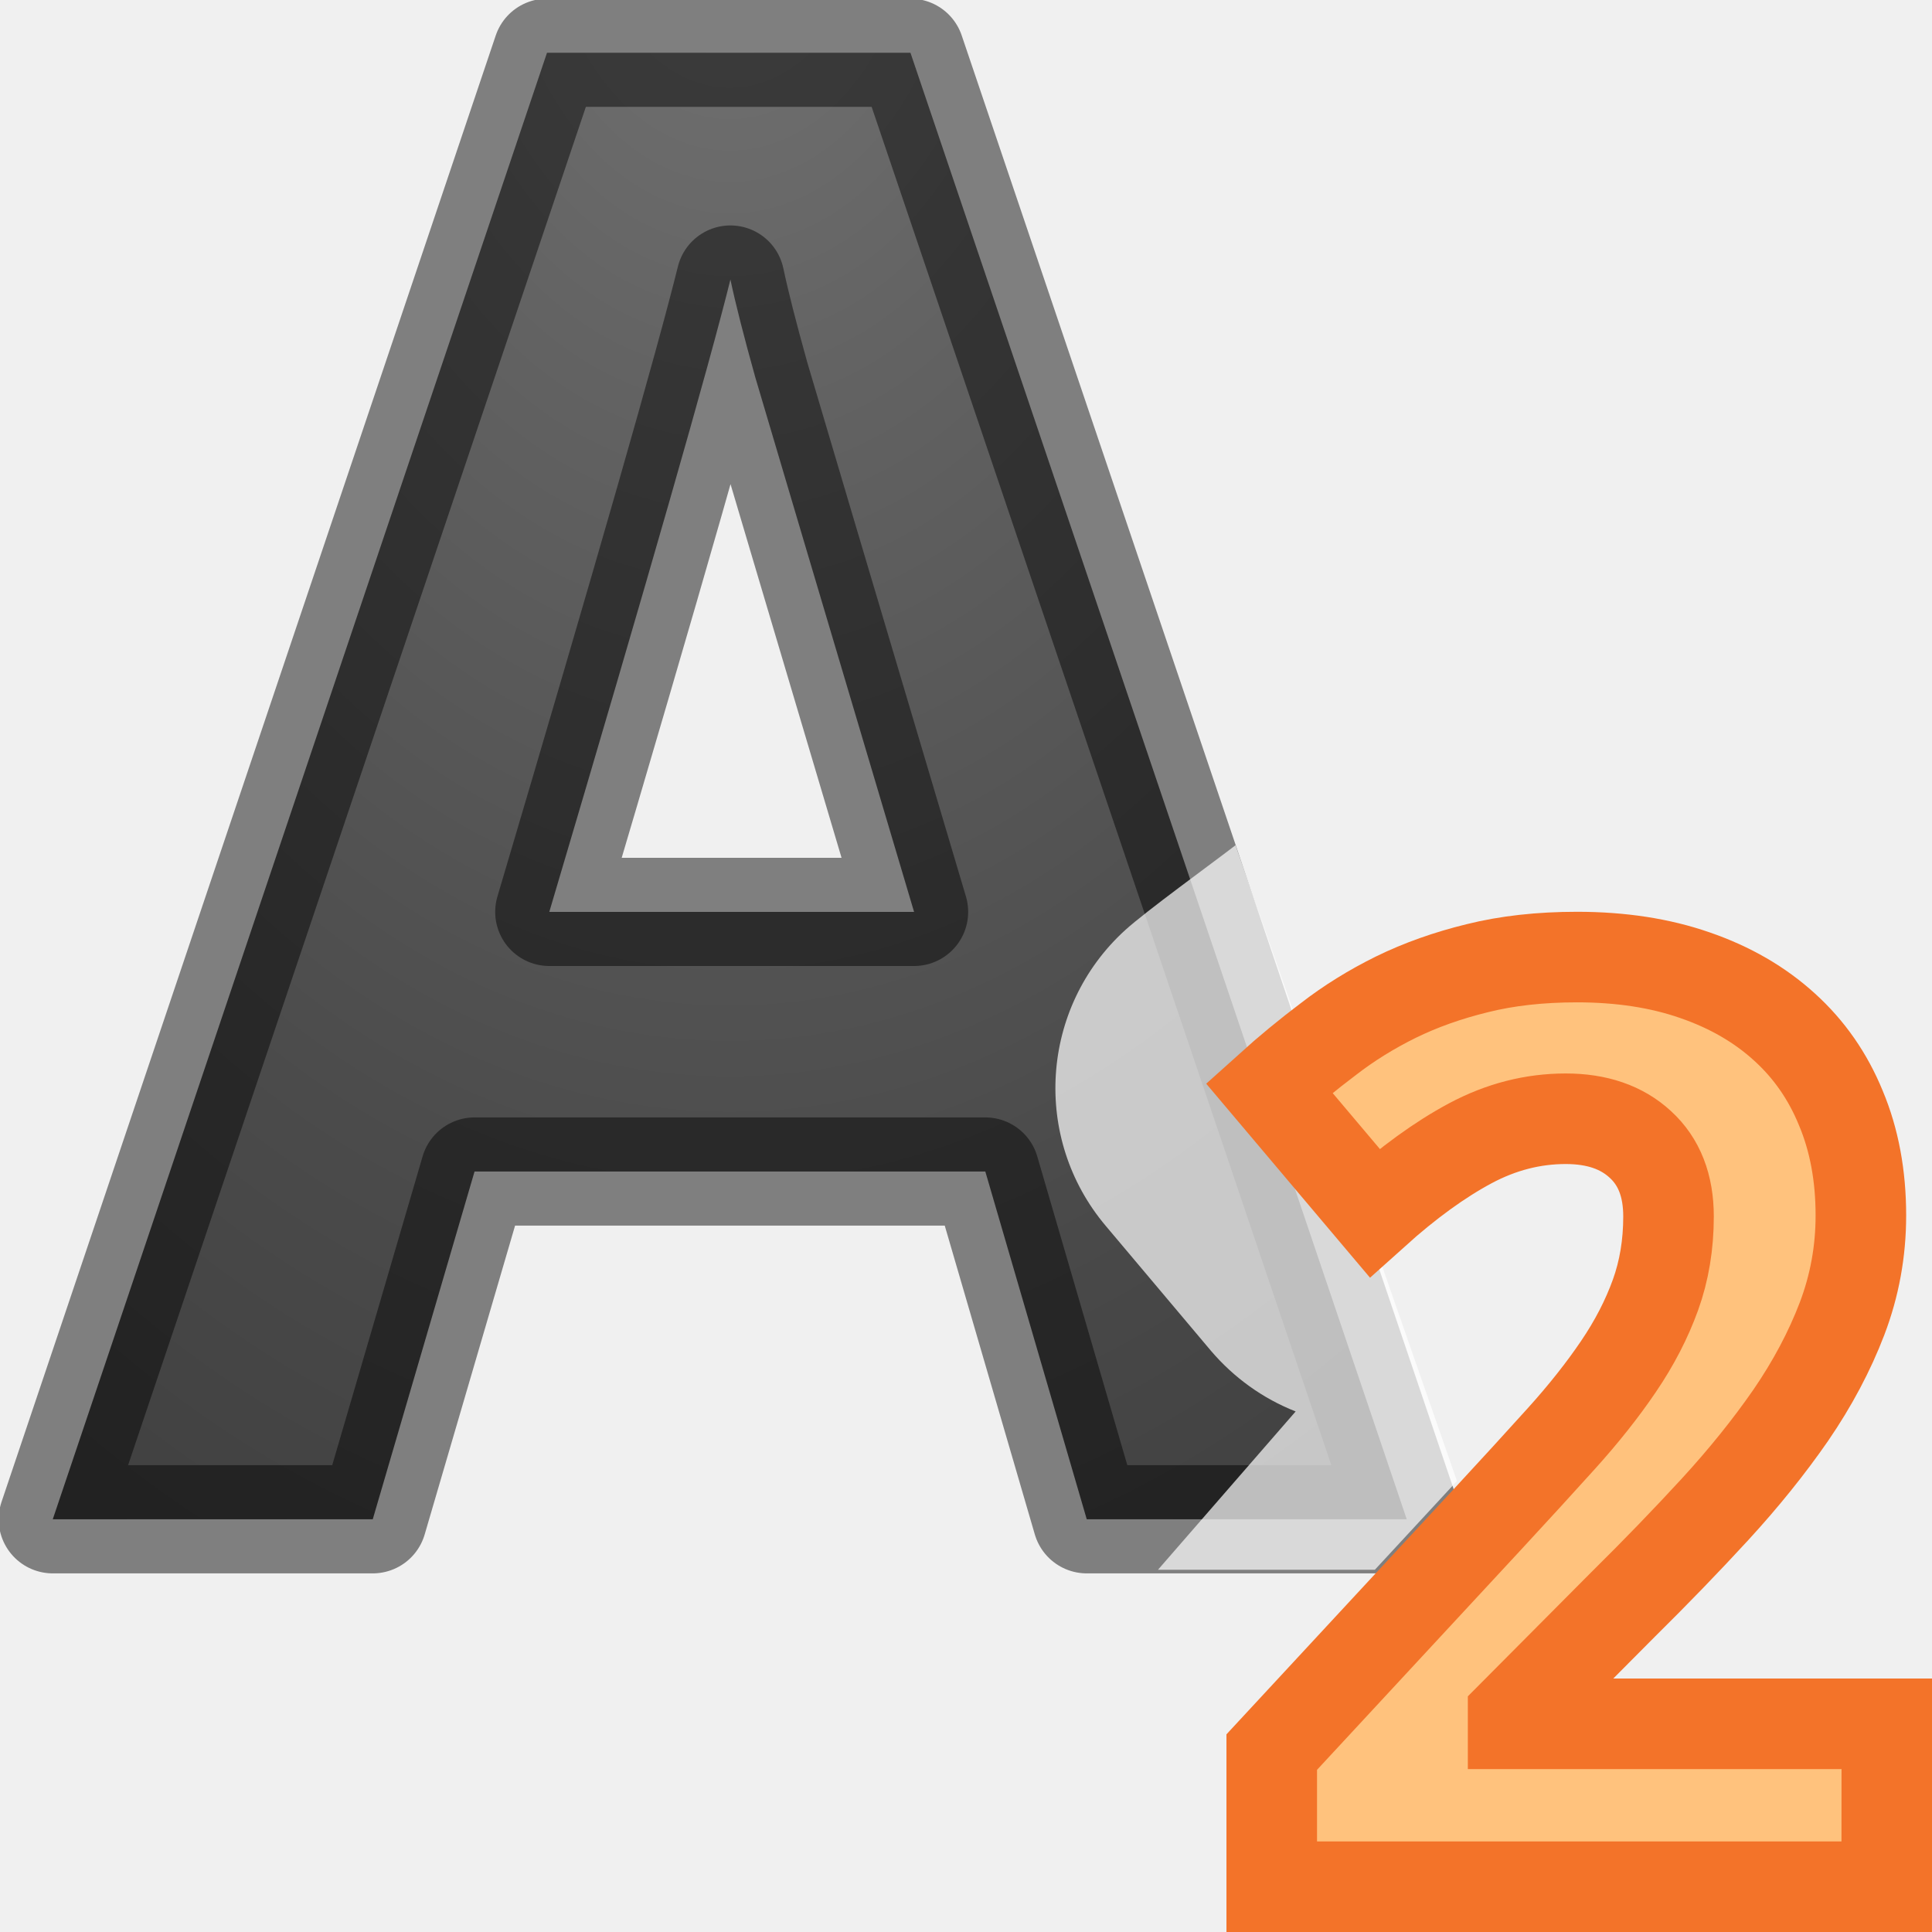
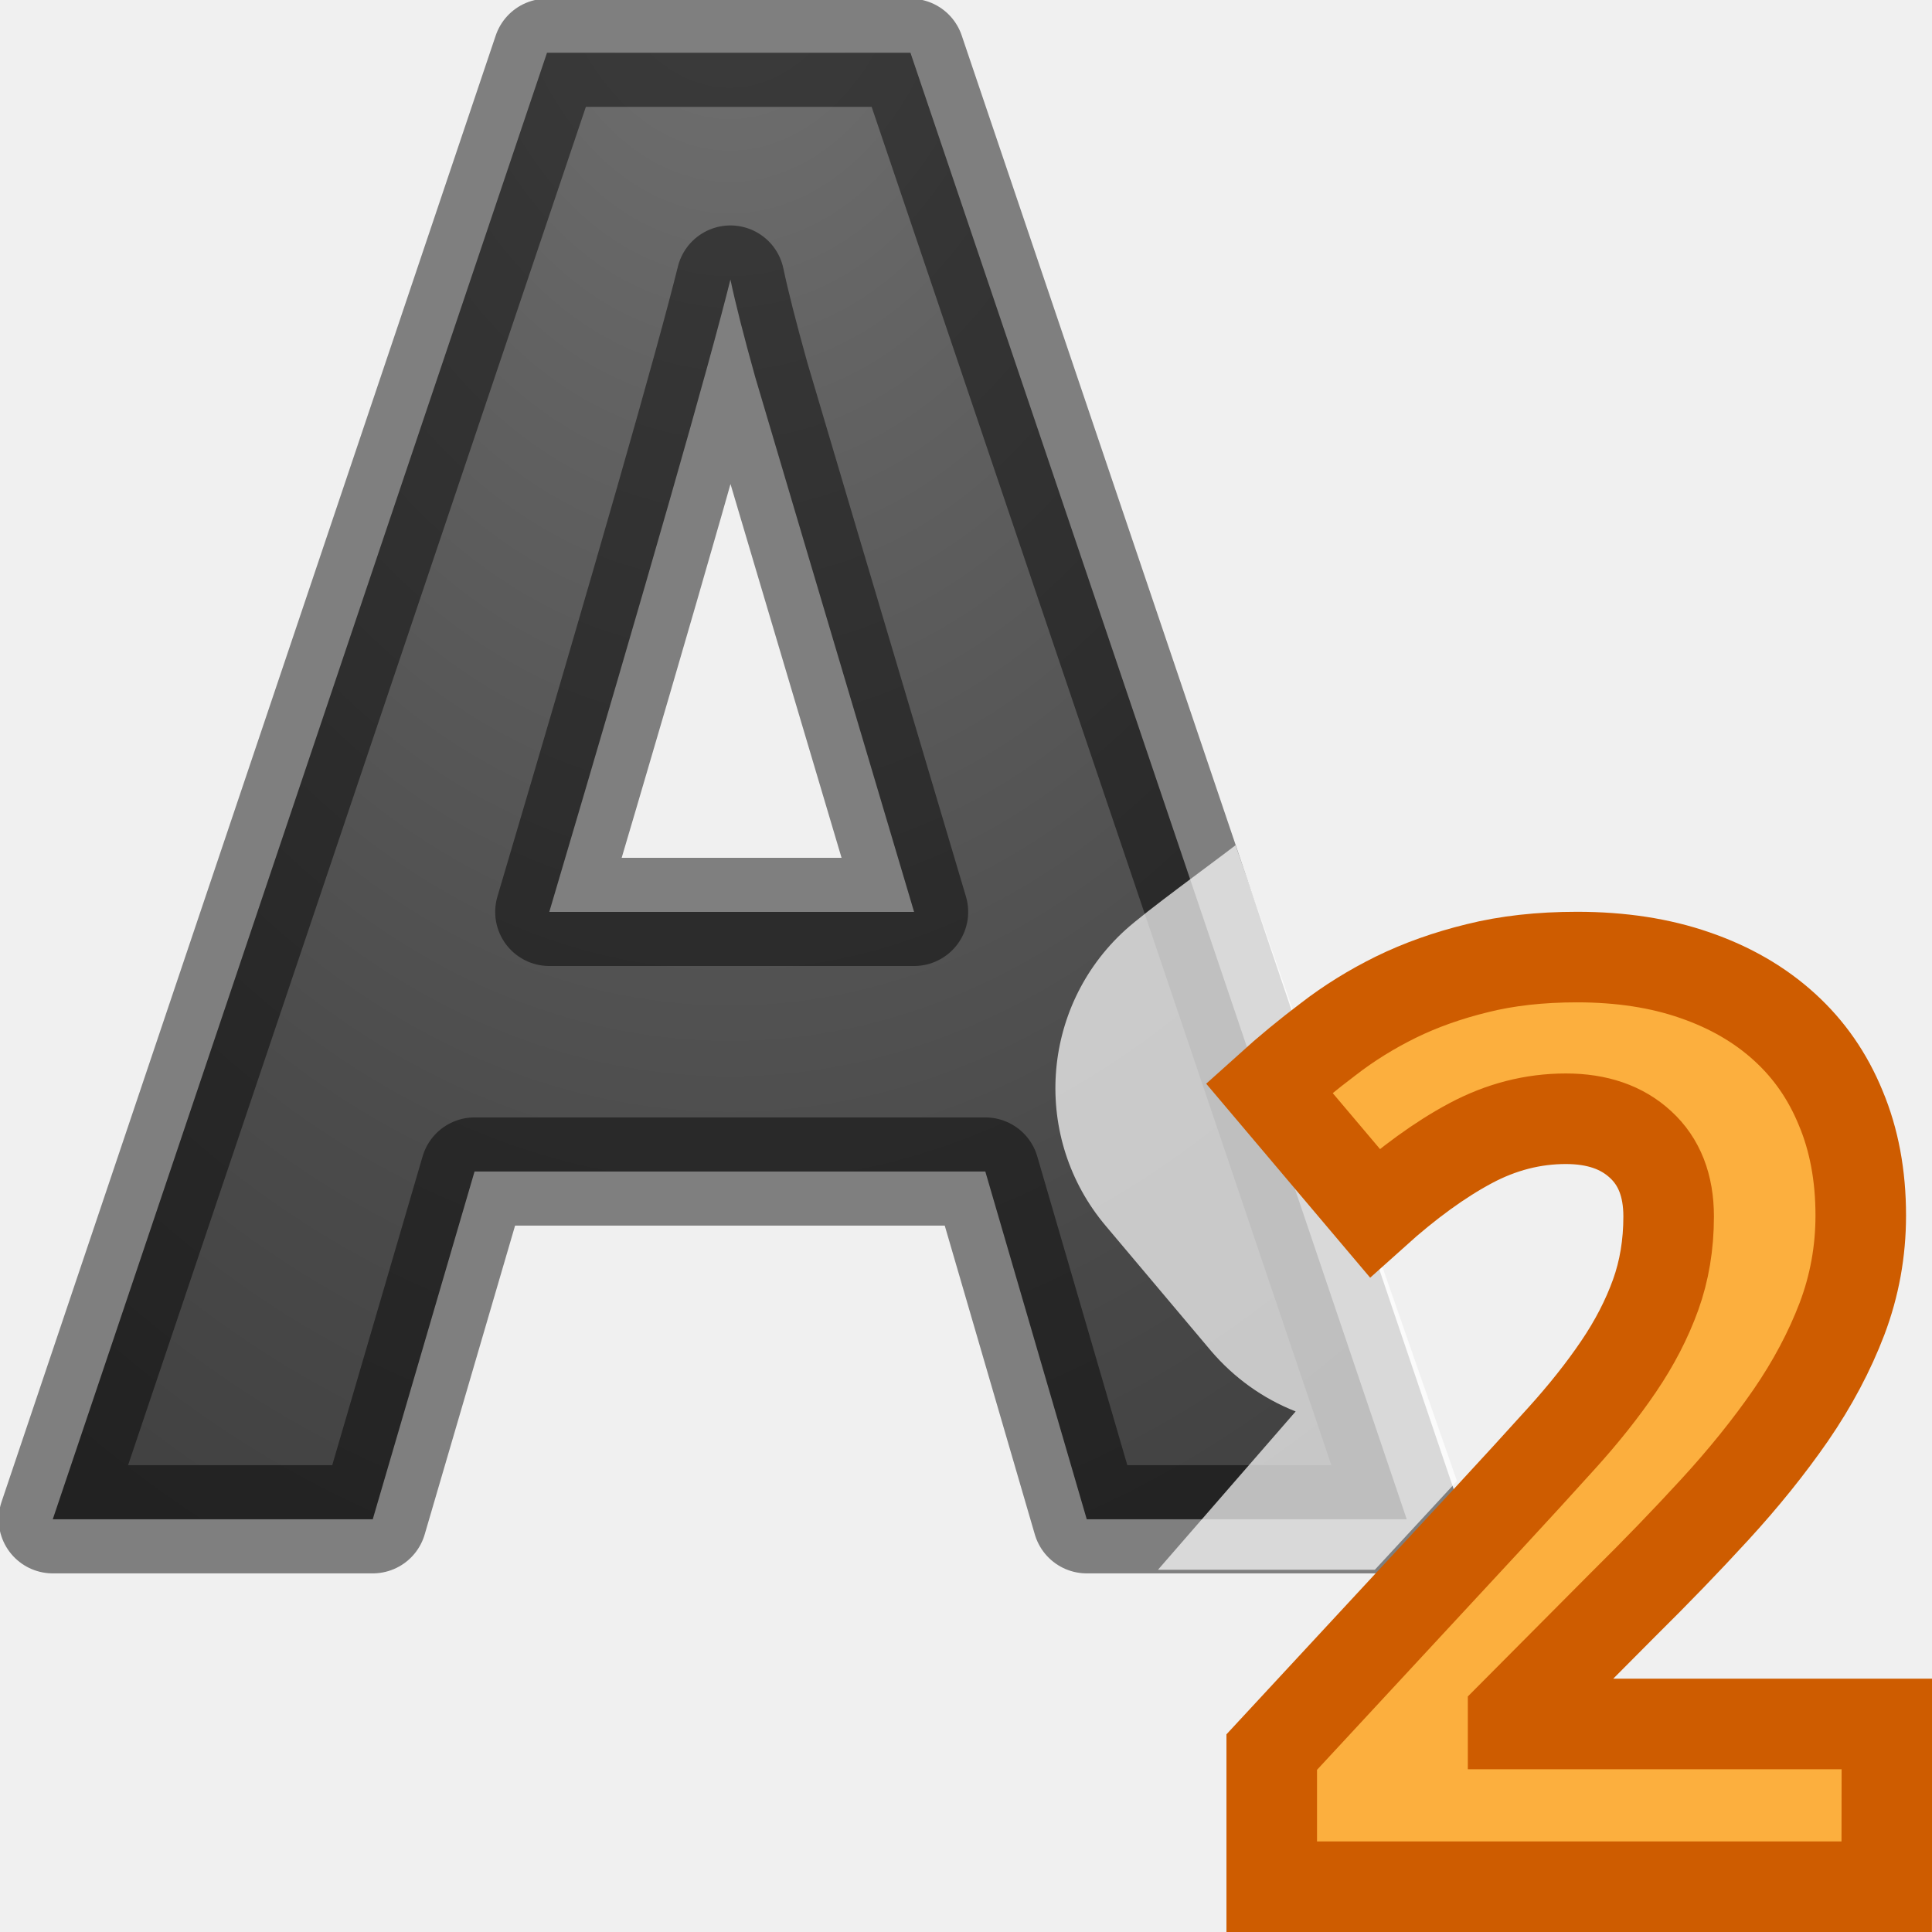
<svg xmlns="http://www.w3.org/2000/svg" xmlns:xlink="http://www.w3.org/1999/xlink" viewBox="0 0 16 16">
  <defs>
    <linearGradient id="a">
      <stop offset="0" stop-color="#737373" />
      <stop offset=".262" stop-color="#636363" />
      <stop offset=".705" stop-color="#4b4b4b" />
      <stop offset="1" stop-color="#3f3f3f" />
    </linearGradient>
    <radialGradient xlink:href="#a" id="b" cx="8.168" cy=".273" fx="8.168" fy=".273" r="6.626" gradientTransform="matrix(-1.68703 0 0 -2.38996 19.824 -.29)" gradientUnits="userSpaceOnUse" />
-   </defs>/&gt;<path d="M9 12.582l-.84-2.88H3.93l-.843 2.88H.437L4.53.437H7.54l4.11 12.145zm-1.43-5.03Q6.406 3.638 6.255 3.125q-.143-.512-.206-.81-.262 1.06-1.5 5.237z" fill="url(#b)" stroke="#000" stroke-width=".896" stroke-linejoin="round" stroke-opacity=".471" />
+   </defs>/&gt;<path d="M9 12.582l-.84-2.88H3.93l-.843 2.88H.437L4.53.437h3.01l4.11 12.145zm-1.43-5.03Q6.406 3.638 6.255 3.125q-.143-.512-.206-.81-.263 1.06-1.5 5.237z" fill="url(#b)" stroke="#000" stroke-width=".896" stroke-linejoin="round" stroke-opacity=".471" />
  <path style="line-height:1.25;-inkscape-font-specification:'Droid Sans Bold'" d="M10.232 7c-.185.143-.747.55-.914.703-.703.64-.774 1.724-.16 2.45l.87 1.033c.19.223.43.396.702.503L9.59 13h1.796l.68-.735z" font-weight="bold" font-family="Droid Sans" letter-spacing="0" word-spacing="0" fill="#fff" fill-opacity=".706" />
-   <path d="M15.625 15.625h-5.093V14.51l1.786-1.927q.337-.364.613-.67.276-.306.473-.597.197-.29.306-.592.108-.3.108-.65 0-.383-.233-.596-.23-.213-.618-.213-.41 0-.79.203-.378.202-.794.576L10.51 9.01q.235-.212.49-.404.254-.197.56-.348.306-.15.675-.24.368-.092.825-.092.545 0 .976.15.436.15.743.43.305.276.466.67.166.395.166.89 0 .445-.156.855-.155.406-.425.8-.27.39-.628.78-.353.384-.758.784l-.913.918v.073h3.095z" style="-inkscape-font-specification:'Droid Sans Bold'" font-weight="bold" font-family="Droid Sans" font-size="10.633" letter-spacing="0" word-spacing="0" fill="#ffc27d" stroke="#f37329" stroke-width=".75" />
+   <path d="M15.625 15.625h-5.093V14.51l1.786-1.927q.337-.364.613-.67.277-.306.474-.597.197-.29.306-.592.108-.3.108-.65 0-.383-.233-.596-.23-.213-.618-.213-.41 0-.79.203-.378.202-.794.576L10.51 9.01q.235-.212.49-.404.254-.197.56-.348.306-.15.675-.24.368-.092.825-.092.545 0 .976.15.436.15.743.43.304.276.465.67.166.395.166.89 0 .445-.155.855-.155.407-.425.8-.27.39-.628.78-.353.385-.758.785l-.913.918v.073h3.096z" style="-inkscape-font-specification:'Droid Sans Bold'" font-weight="bold" font-family="Droid Sans" font-size="10.633" letter-spacing="0" word-spacing="0" fill="#fcaf3e" stroke="#ce5c00" stroke-width=".75" />
</svg>
